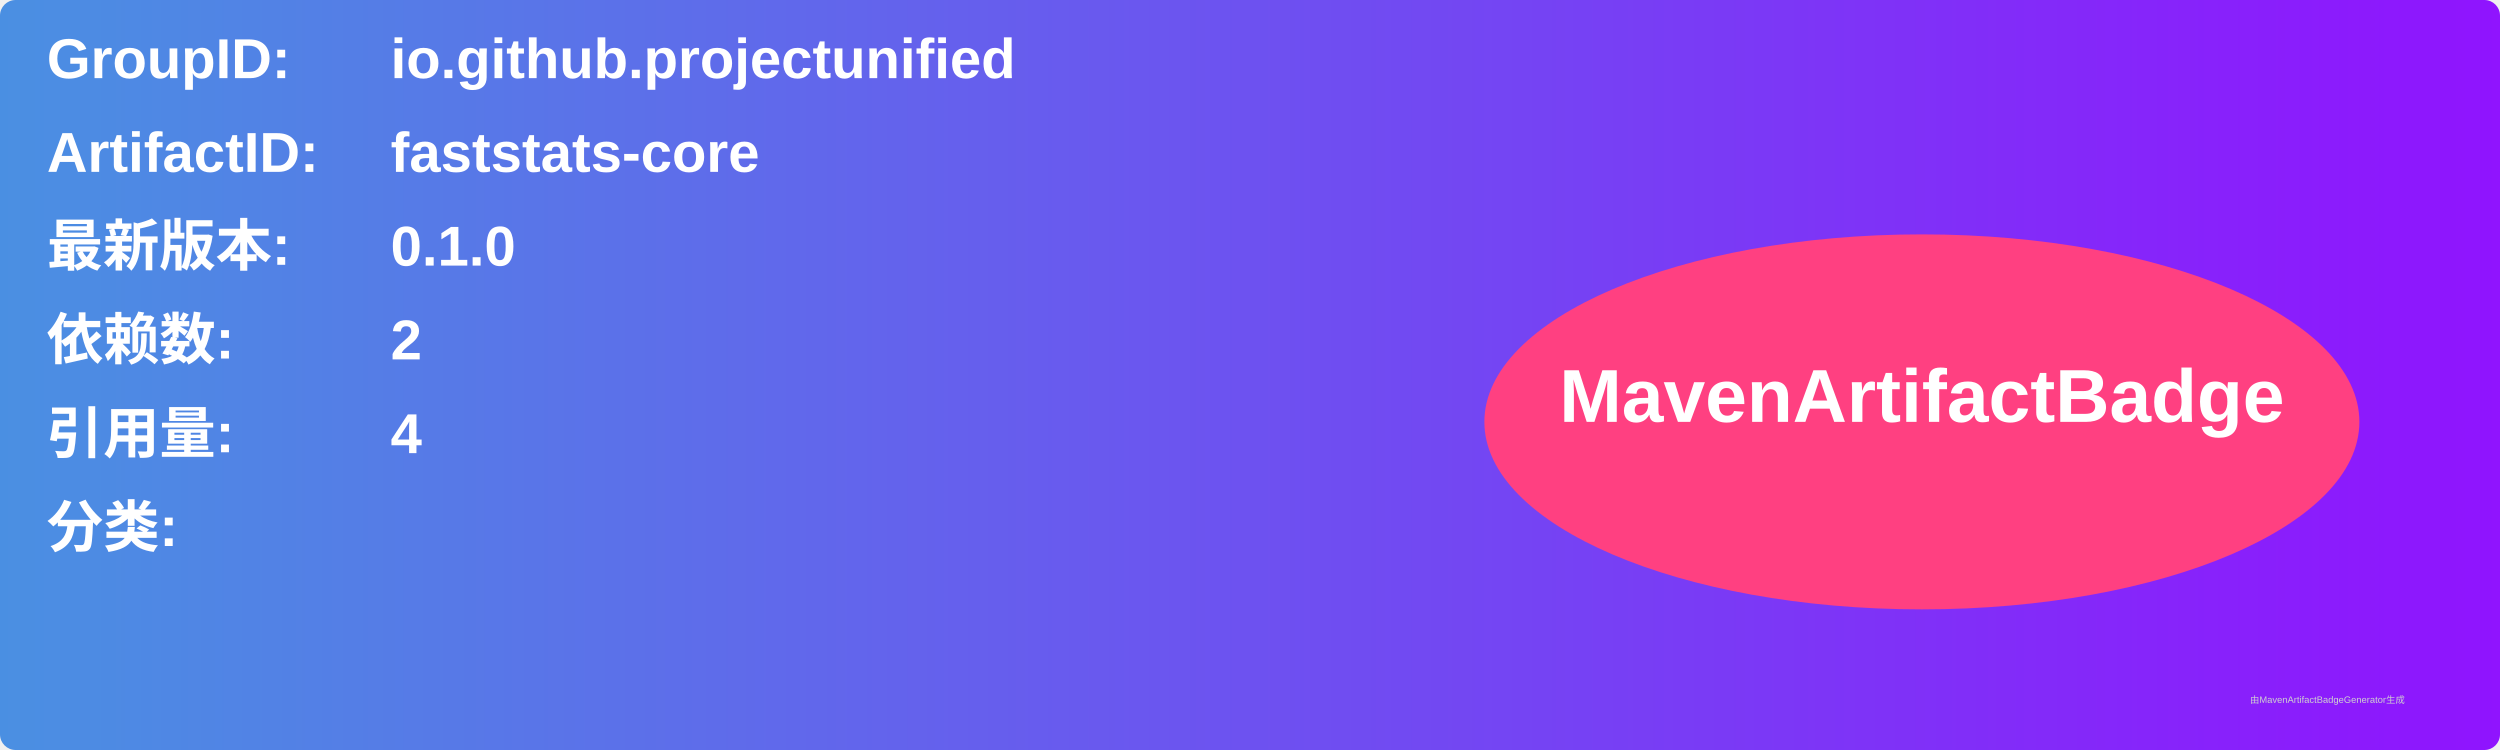
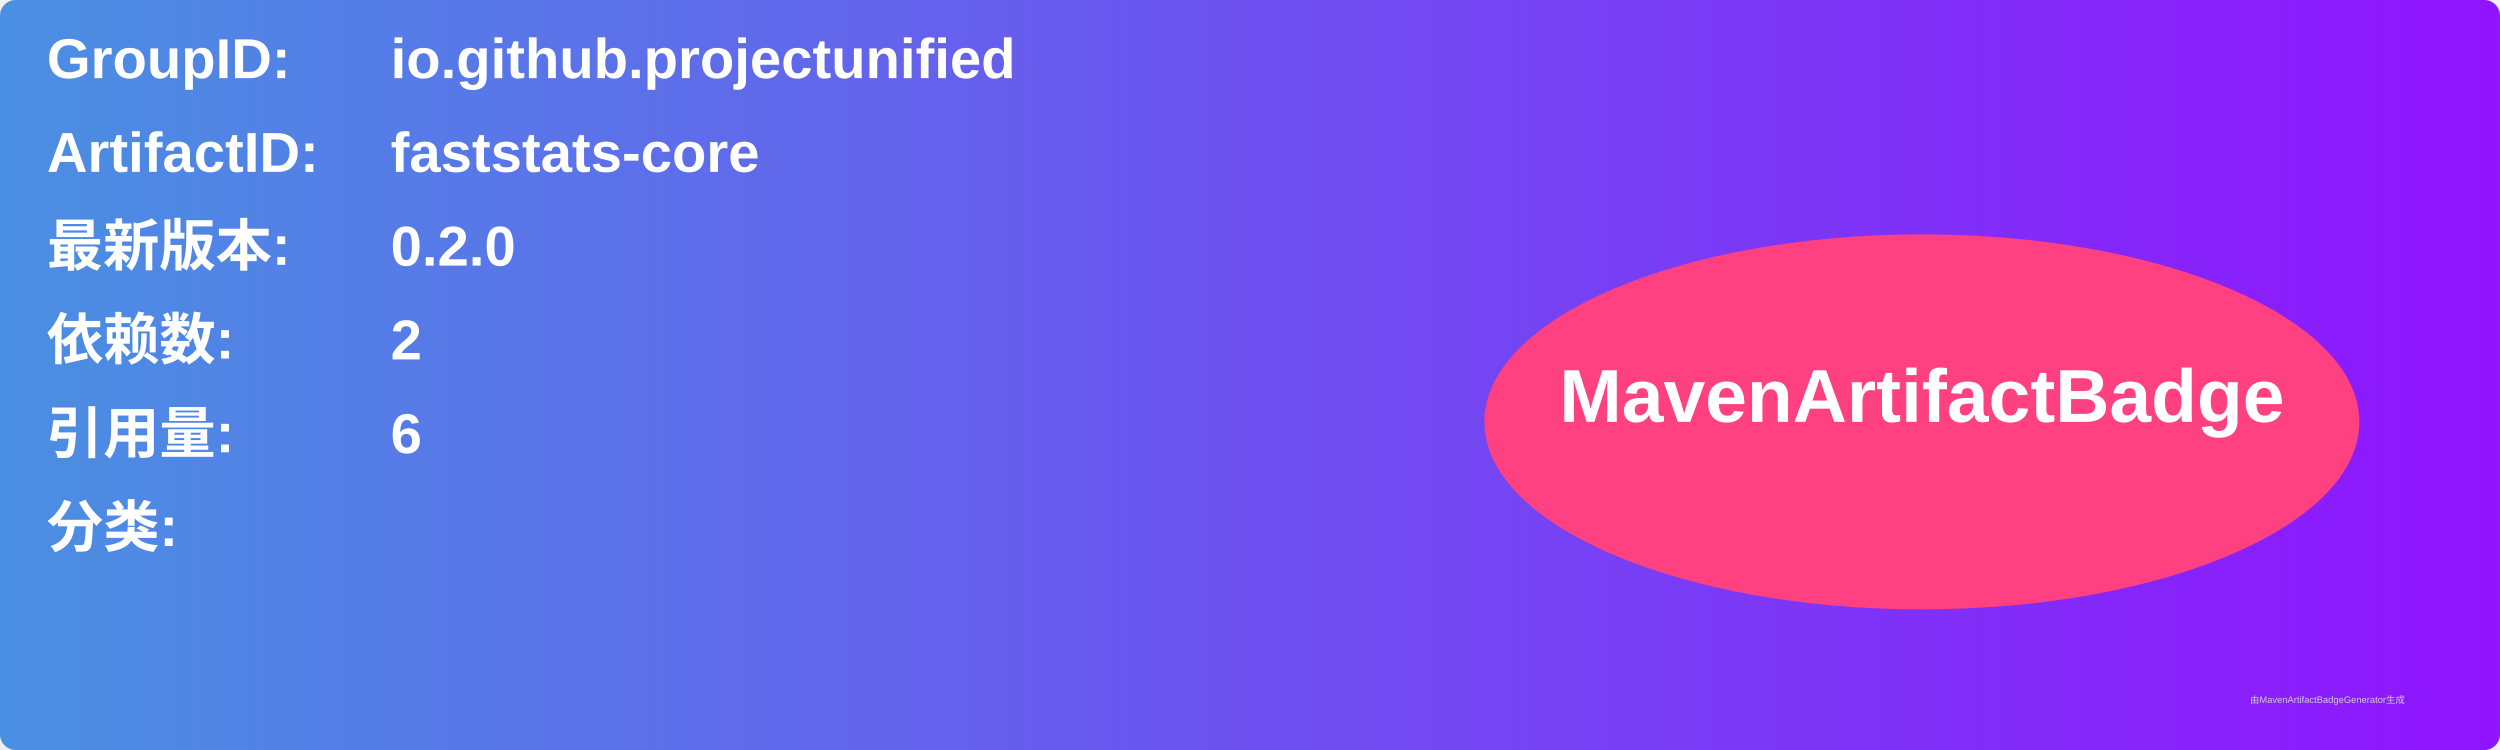
<svg xmlns="http://www.w3.org/2000/svg" width="800" height="240" viewBox="0 0 800 240">
  <linearGradient id="grad" x1="0%" y1="0%" x2="100%" y2="0%">
    <stop offset="0%" stop-color="#4a90e2" />
    <stop offset="100%" stop-color="#9013fe" />
  </linearGradient>
  <rect width="100%" height="100%" rx="5" ry="5" fill="url(#grad)" />
  <g transform="translate(15, 15)">
    <text x="0" y="10" font-family="Arial" font-size="18" fill="white" font-weight="bold" width="260">GroupID:</text>
    <text x="110" y="10" font-family="Arial" font-size="18" fill="white" font-weight="bold" width="460">io.github.projectunified</text>
    <text x="0" y="40" font-family="Arial" font-size="18" fill="white" font-weight="bold" width="260">ArtifactID:</text>
    <text x="110" y="40" font-family="Arial" font-size="18" fill="white" font-weight="bold" width="460">faststats-core</text>
    <text x="0" y="70" font-family="Arial" font-size="18" fill="white" font-weight="bold">最新版本:</text>
    <text x="110" y="70" font-family="Arial" font-size="18" fill="white" font-weight="bold">
-       <tspan font-weight="bold">0.1.0</tspan>
+       <tspan font-weight="bold">0.2.0</tspan>
    </text>
    <text x="0" y="100" font-family="Arial" font-size="18" fill="white" font-weight="bold">依赖数: </text>
    <text x="110" y="100" font-family="Arial" font-size="18" fill="white">
      <tspan font-weight="bold">2</tspan>
    </text>
    <text x="0" y="130" font-family="Arial" font-size="18" fill="white" font-weight="bold">引用量: </text>
    <text x="110" y="130" font-family="Arial" font-size="18" fill="white">
-       <tspan font-weight="bold">4</tspan>
+       <tspan font-weight="bold">6</tspan>
    </text>
    <text x="0" y="160" font-family="Arial" font-size="18" fill="white" font-weight="bold">分类:</text>
    <text x="10" y="190" font-family="Arial" font-size="10" fill="white">
      <tspan font-weight="bold" />
    </text>
    <ellipse cx="600" cy="120" rx="140" ry="60" fill="#ff4081" />
    <text x="600" y="120" text-anchor="middle" font-family="Arial" font-size="24" fill="white" font-weight="bold">MavenArtifactBadge</text>
  </g>
  <text x="720" y="225" font-family="Arial" font-size="3" fill="#d0d0d0">由MavenArtifactBadgeGenerator生成</text>
</svg>
